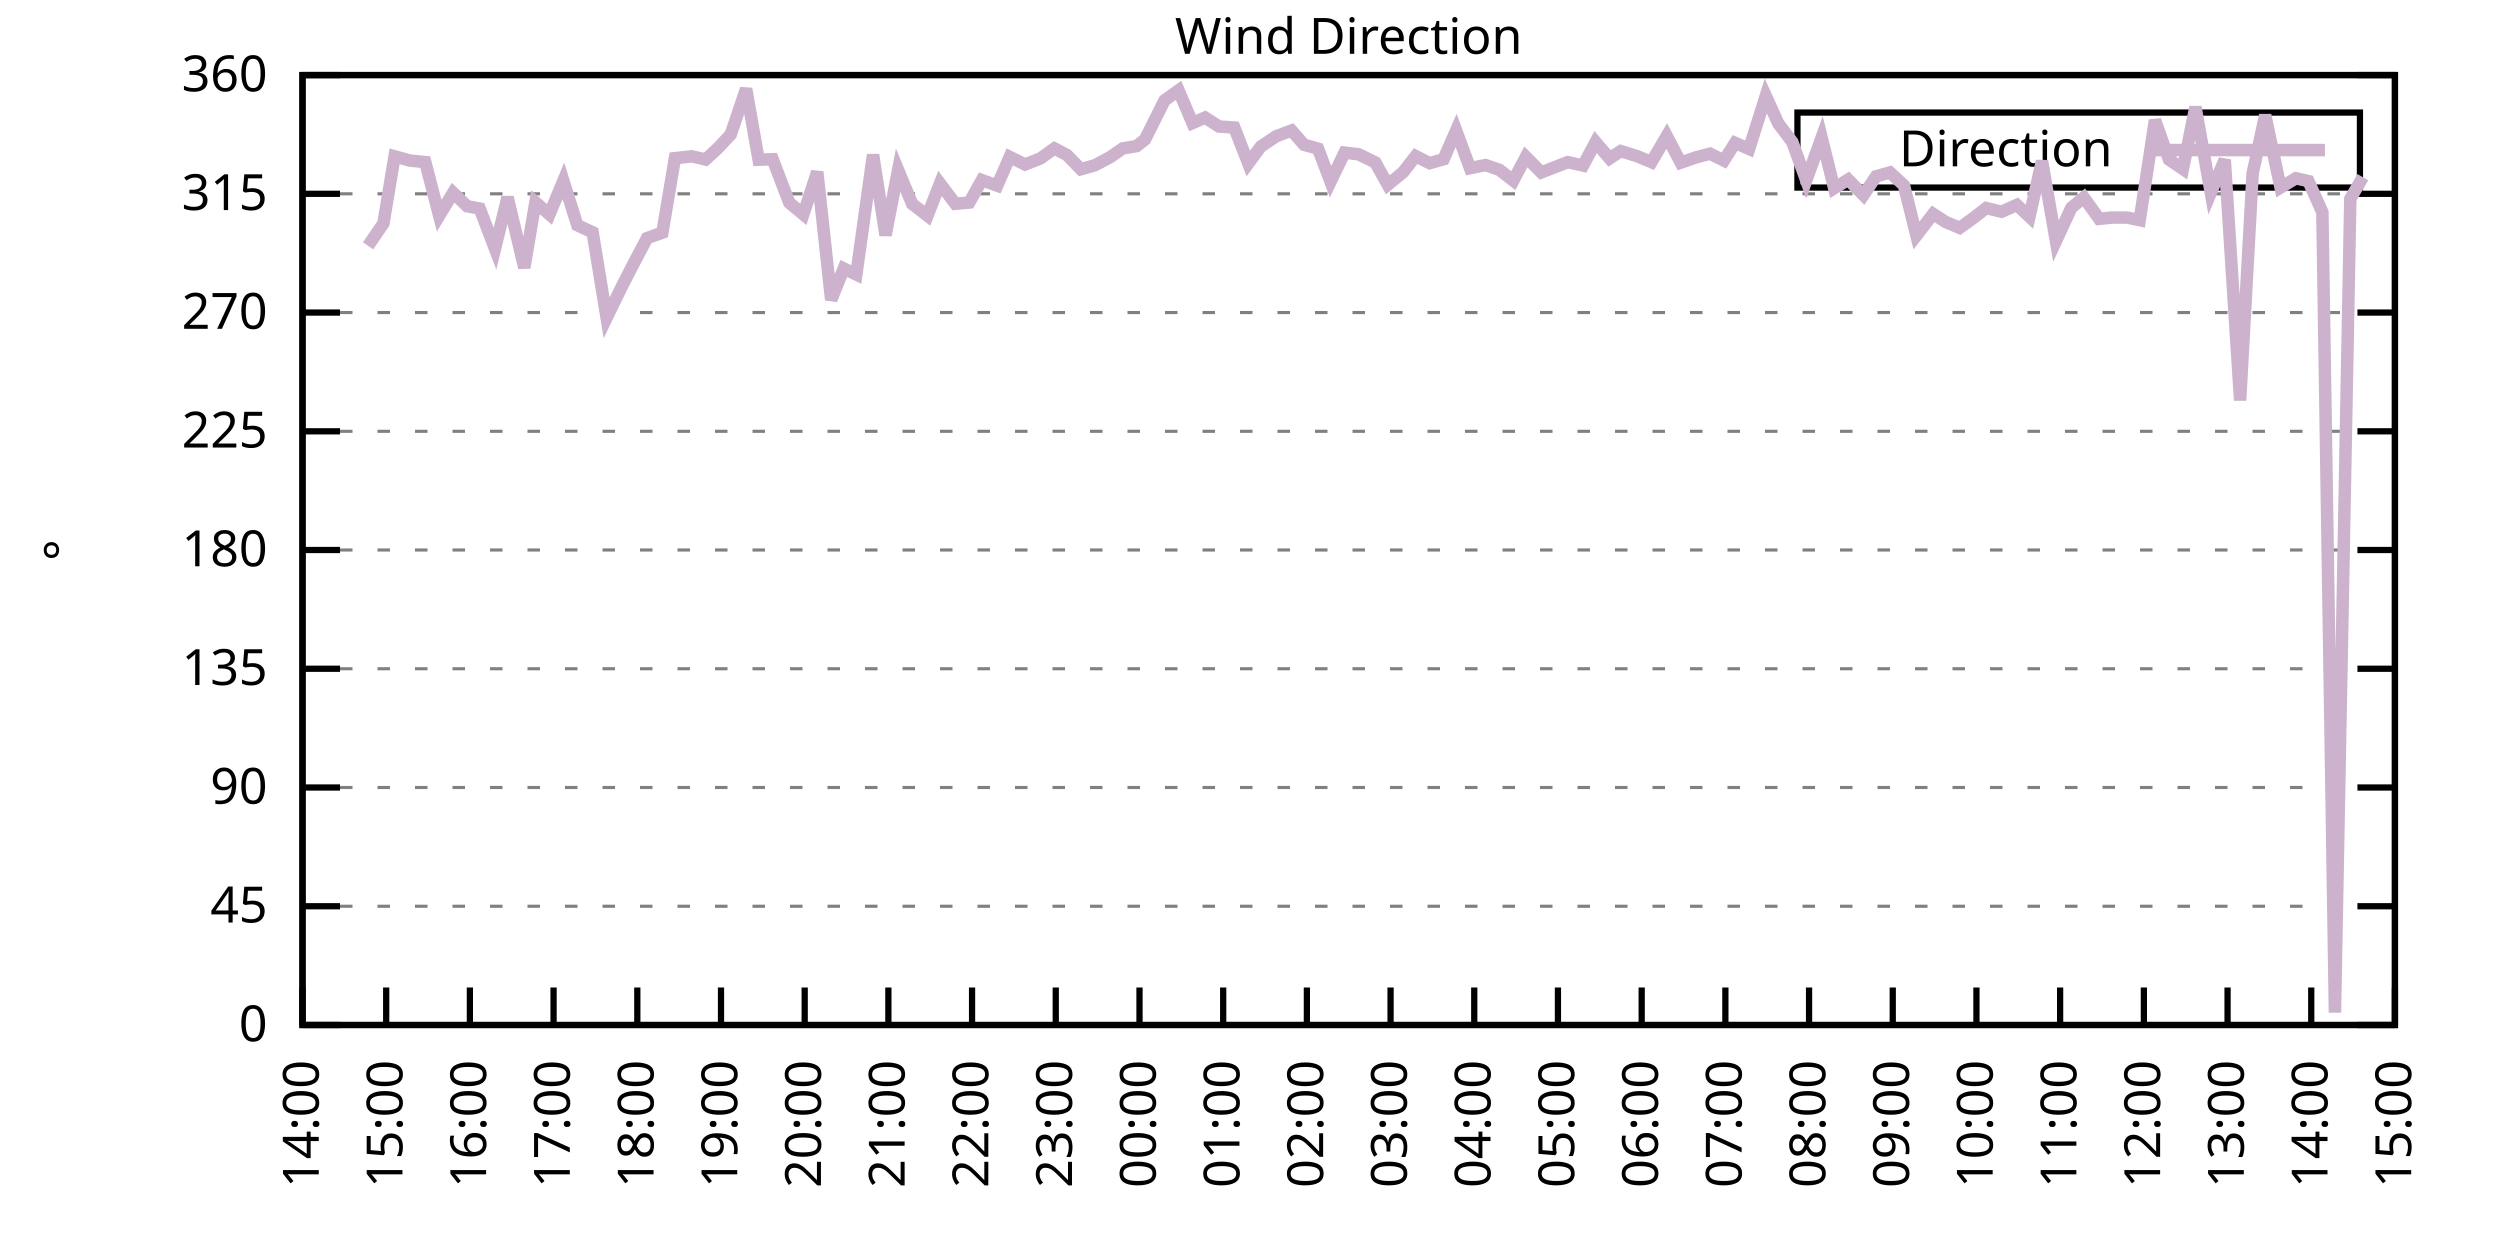
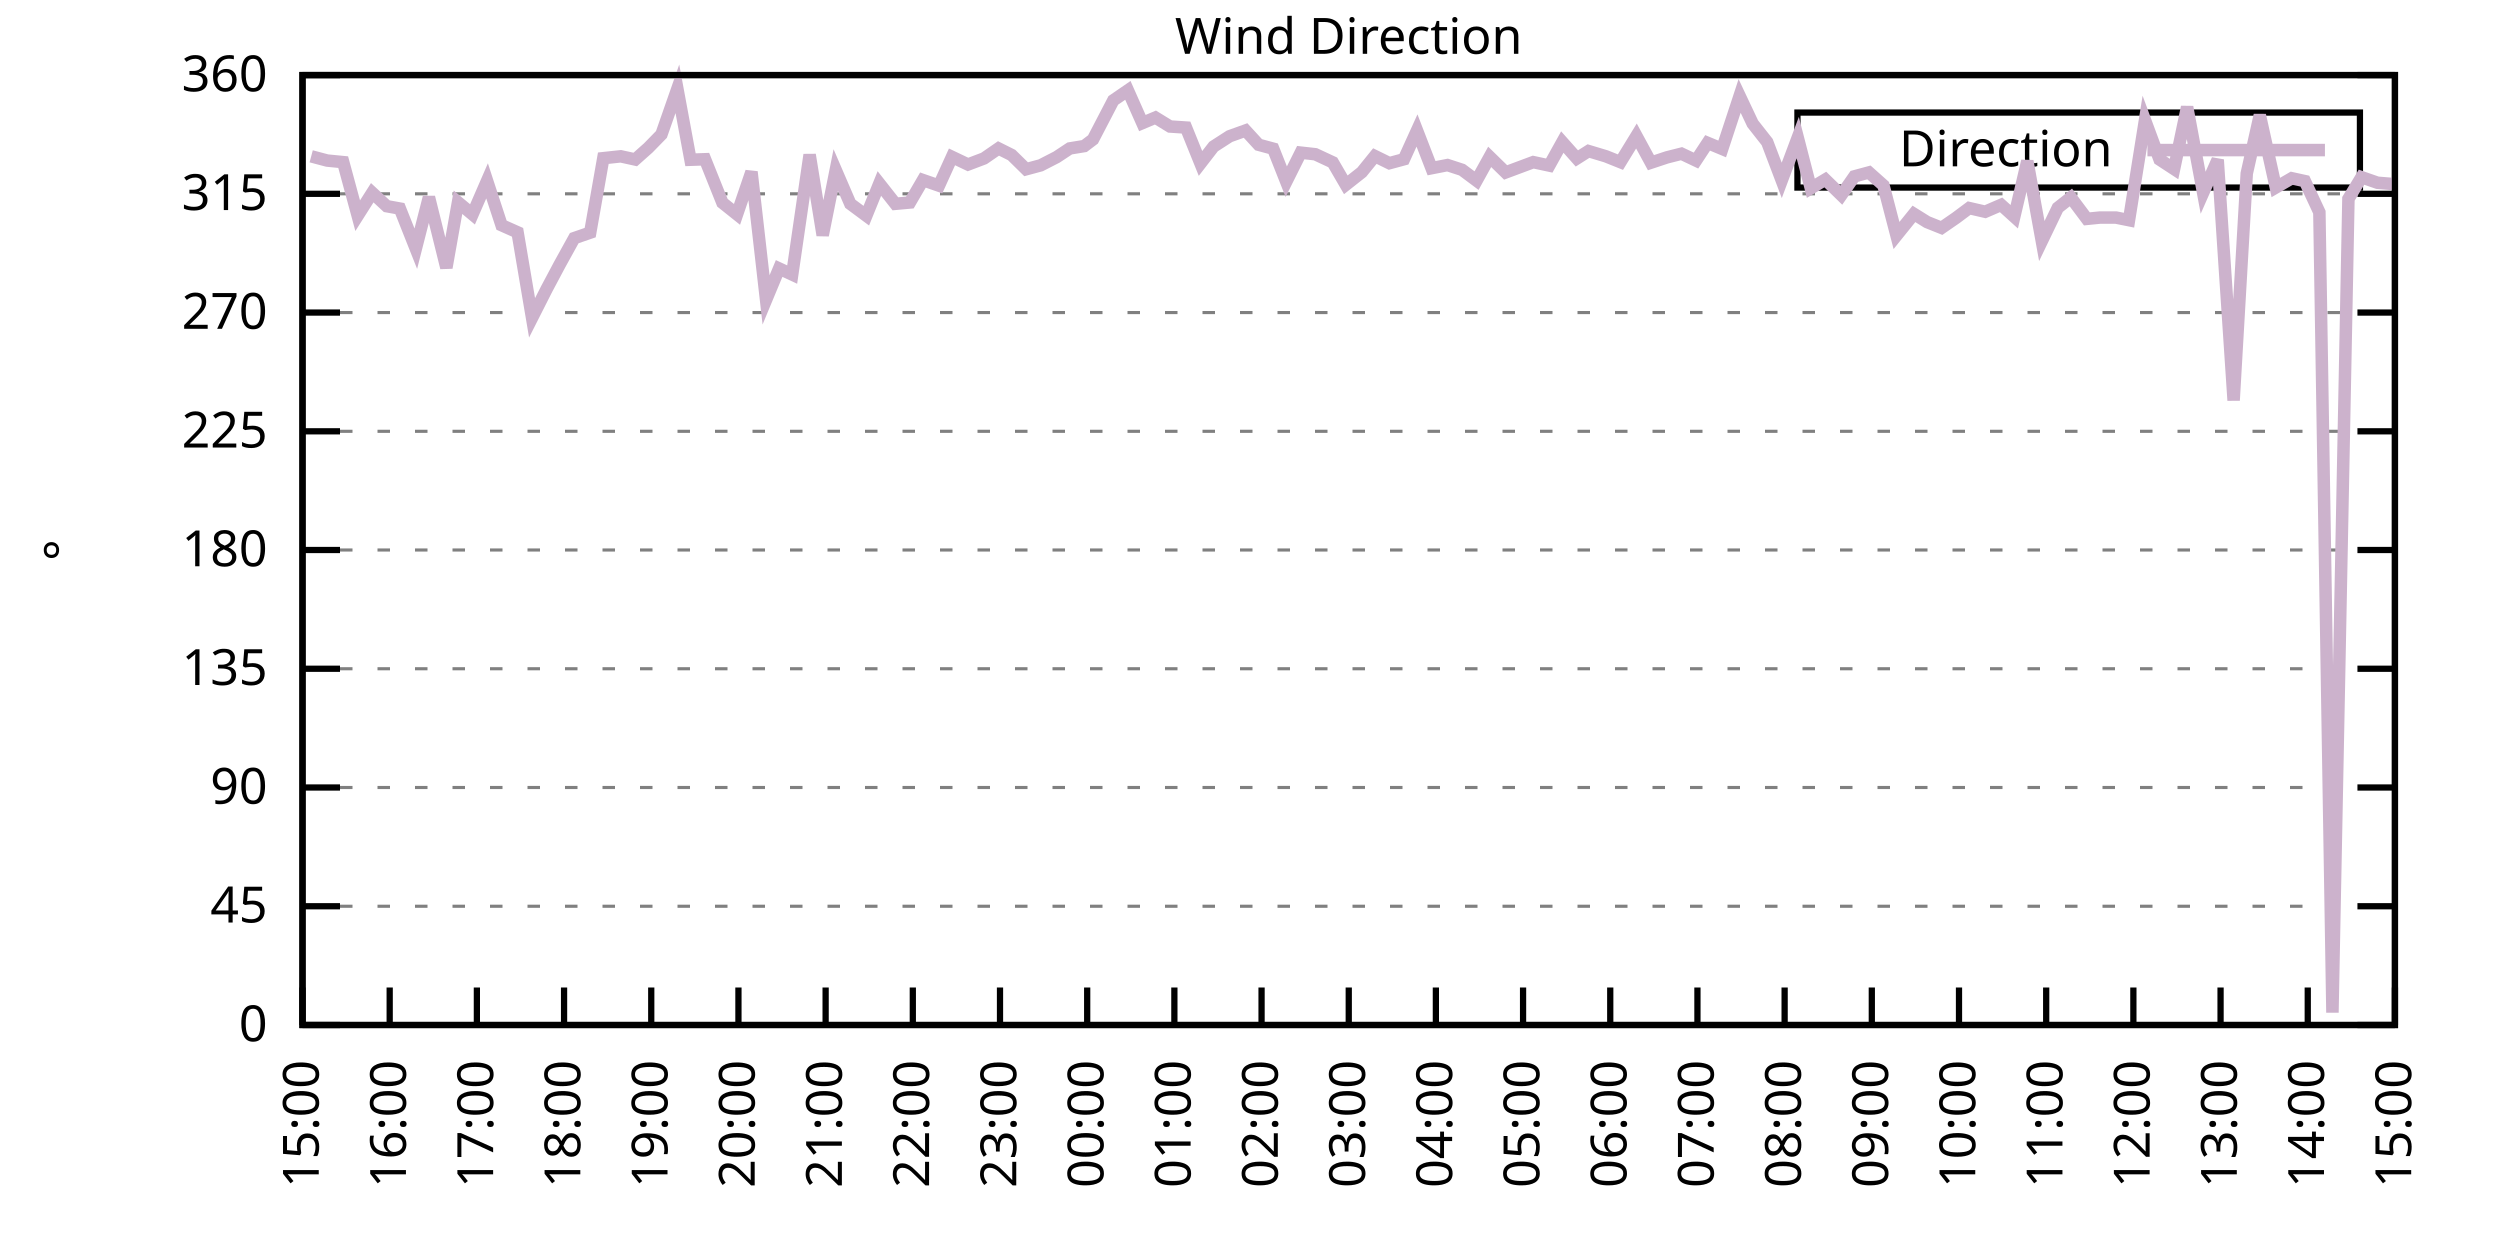
<svg xmlns="http://www.w3.org/2000/svg" xmlns:xlink="http://www.w3.org/1999/xlink" width="400" height="200" viewBox="0 0 400 200">
  <g id="gnuplot_canvas">
    <rect x="0" y="0" width="400" height="200" fill="none" />
    <defs>
      <circle id="gpDot" r="0.5" stroke-width="0.5" stroke="currentColor" />
      <path id="gpPt0" stroke-width="0.333" stroke="currentColor" d="M-1,0 h2 M0,-1 v2" />
      <path id="gpPt1" stroke-width="0.333" stroke="currentColor" d="M-1,-1 L1,1 M1,-1 L-1,1" />
      <path id="gpPt2" stroke-width="0.333" stroke="currentColor" d="M-1,0 L1,0 M0,-1 L0,1 M-1,-1 L1,1 M-1,1 L1,-1" />
      <rect id="gpPt3" stroke-width="0.333" stroke="currentColor" x="-1" y="-1" width="2" height="2" />
      <rect id="gpPt4" stroke-width="0.333" stroke="currentColor" fill="currentColor" x="-1" y="-1" width="2" height="2" />
      <circle id="gpPt5" stroke-width="0.333" stroke="currentColor" cx="0" cy="0" r="1" />
      <use xlink:href="#gpPt5" id="gpPt6" fill="currentColor" stroke="none" />
      <path id="gpPt7" stroke-width="0.333" stroke="currentColor" d="M0,-1.33 L-1.33,0.67 L1.33,0.67 z" />
      <use xlink:href="#gpPt7" id="gpPt8" fill="currentColor" stroke="none" />
      <use xlink:href="#gpPt7" id="gpPt9" stroke="currentColor" transform="rotate(180)" />
      <use xlink:href="#gpPt9" id="gpPt10" fill="currentColor" stroke="none" />
      <use xlink:href="#gpPt3" id="gpPt11" stroke="currentColor" transform="rotate(45)" />
      <use xlink:href="#gpPt11" id="gpPt12" fill="currentColor" stroke="none" />
      <path id="gpPt13" stroke-width="0.333" stroke="currentColor" d="M0,1.330 L1.265,0.411 L0.782,-1.067 L-0.782,-1.076 L-1.265,0.411 z" />
      <use xlink:href="#gpPt13" id="gpPt14" fill="currentColor" stroke="none" />
      <filter id="textbox" filterUnits="objectBoundingBox" x="0" y="0" height="1" width="1">
        <feFlood flood-color="white" flood-opacity="1" result="bgnd" />
        <feComposite in="SourceGraphic" in2="bgnd" operator="atop" />
      </filter>
      <filter id="greybox" filterUnits="objectBoundingBox" x="0" y="0" height="1" width="1">
        <feFlood flood-color="lightgrey" flood-opacity="1" result="grey" />
        <feComposite in="SourceGraphic" in2="grey" operator="atop" />
      </filter>
    </defs>
    <g fill="none" color="white" stroke="currentColor" stroke-width="1.00" stroke-linecap="butt" stroke-linejoin="miter">
</g>
    <g fill="none" color="black" stroke="currentColor" stroke-width="1.00" stroke-linecap="butt" stroke-linejoin="miter">
      <g stroke="none" shape-rendering="crispEdges">
        <polygon fill="rgb(255, 255, 255)" points="48.40,164.00 383.18,164.00 383.18,12.02 48.40,12.02 " />
      </g>
    </g>
    <g fill="none" color="black" stroke="currentColor" stroke-width="1.00" stroke-linecap="butt" stroke-linejoin="miter">
</g>
    <g fill="none" color="black" stroke="black" stroke-width="0.50" stroke-linecap="butt" stroke-linejoin="miter">
</g>
    <g fill="none" color="gray" stroke="currentColor" stroke-width="0.50" stroke-linecap="butt" stroke-linejoin="miter">
      <path stroke="gray" stroke-dasharray="2,4" class="gridline" d="M48.40,164.00 L383.19,164.00  " />
    </g>
    <g fill="none" color="gray" stroke="gray" stroke-width="1.00" stroke-linecap="butt" stroke-linejoin="miter">
</g>
    <g fill="none" color="black" stroke="currentColor" stroke-width="1.00" stroke-linecap="butt" stroke-linejoin="miter">
      <path stroke="black" d="M48.40,164.00 L54.40,164.00 M383.19,164.00 L377.19,164.00  " />
      <g transform="translate(42.80,166.60)" stroke="none" fill="black" font-family="Sans" font-size="8.00" text-anchor="end">
        <text>
          <tspan font-family="Sans"> 0</tspan>
        </text>
      </g>
    </g>
    <g fill="none" color="black" stroke="currentColor" stroke-width="1.00" stroke-linecap="butt" stroke-linejoin="miter">
</g>
    <g fill="none" color="black" stroke="black" stroke-width="0.50" stroke-linecap="butt" stroke-linejoin="miter">
</g>
    <g fill="none" color="gray" stroke="currentColor" stroke-width="0.50" stroke-linecap="butt" stroke-linejoin="miter">
      <path stroke="gray" stroke-dasharray="2,4" class="gridline" d="M48.40,145.00 L383.19,145.00  " />
    </g>
    <g fill="none" color="gray" stroke="gray" stroke-width="1.00" stroke-linecap="butt" stroke-linejoin="miter">
</g>
    <g fill="none" color="black" stroke="currentColor" stroke-width="1.00" stroke-linecap="butt" stroke-linejoin="miter">
      <path stroke="black" d="M48.40,145.00 L54.40,145.00 M383.19,145.00 L377.19,145.00  " />
      <g transform="translate(42.80,147.60)" stroke="none" fill="black" font-family="Sans" font-size="8.00" text-anchor="end">
        <text>
          <tspan font-family="Sans"> 45</tspan>
        </text>
      </g>
    </g>
    <g fill="none" color="black" stroke="currentColor" stroke-width="1.00" stroke-linecap="butt" stroke-linejoin="miter">
</g>
    <g fill="none" color="black" stroke="black" stroke-width="0.50" stroke-linecap="butt" stroke-linejoin="miter">
</g>
    <g fill="none" color="gray" stroke="currentColor" stroke-width="0.50" stroke-linecap="butt" stroke-linejoin="miter">
      <path stroke="gray" stroke-dasharray="2,4" class="gridline" d="M48.40,126.00 L383.19,126.00  " />
    </g>
    <g fill="none" color="gray" stroke="gray" stroke-width="1.00" stroke-linecap="butt" stroke-linejoin="miter">
</g>
    <g fill="none" color="black" stroke="currentColor" stroke-width="1.00" stroke-linecap="butt" stroke-linejoin="miter">
      <path stroke="black" d="M48.40,126.00 L54.40,126.00 M383.19,126.00 L377.19,126.00  " />
      <g transform="translate(42.80,128.60)" stroke="none" fill="black" font-family="Sans" font-size="8.00" text-anchor="end">
        <text>
          <tspan font-family="Sans"> 90</tspan>
        </text>
      </g>
    </g>
    <g fill="none" color="black" stroke="currentColor" stroke-width="1.00" stroke-linecap="butt" stroke-linejoin="miter">
</g>
    <g fill="none" color="black" stroke="black" stroke-width="0.50" stroke-linecap="butt" stroke-linejoin="miter">
</g>
    <g fill="none" color="gray" stroke="currentColor" stroke-width="0.50" stroke-linecap="butt" stroke-linejoin="miter">
      <path stroke="gray" stroke-dasharray="2,4" class="gridline" d="M48.40,107.00 L383.19,107.00  " />
    </g>
    <g fill="none" color="gray" stroke="gray" stroke-width="1.00" stroke-linecap="butt" stroke-linejoin="miter">
</g>
    <g fill="none" color="black" stroke="currentColor" stroke-width="1.00" stroke-linecap="butt" stroke-linejoin="miter">
      <path stroke="black" d="M48.40,107.00 L54.40,107.00 M383.19,107.00 L377.19,107.00  " />
      <g transform="translate(42.80,109.60)" stroke="none" fill="black" font-family="Sans" font-size="8.00" text-anchor="end">
        <text>
          <tspan font-family="Sans"> 135</tspan>
        </text>
      </g>
    </g>
    <g fill="none" color="black" stroke="currentColor" stroke-width="1.00" stroke-linecap="butt" stroke-linejoin="miter">
</g>
    <g fill="none" color="black" stroke="black" stroke-width="0.50" stroke-linecap="butt" stroke-linejoin="miter">
</g>
    <g fill="none" color="gray" stroke="currentColor" stroke-width="0.50" stroke-linecap="butt" stroke-linejoin="miter">
      <path stroke="gray" stroke-dasharray="2,4" class="gridline" d="M48.40,88.00 L383.19,88.00  " />
    </g>
    <g fill="none" color="gray" stroke="gray" stroke-width="1.00" stroke-linecap="butt" stroke-linejoin="miter">
</g>
    <g fill="none" color="black" stroke="currentColor" stroke-width="1.00" stroke-linecap="butt" stroke-linejoin="miter">
      <path stroke="black" d="M48.40,88.00 L54.40,88.00 M383.19,88.00 L377.19,88.00  " />
      <g transform="translate(42.80,90.60)" stroke="none" fill="black" font-family="Sans" font-size="8.00" text-anchor="end">
        <text>
          <tspan font-family="Sans"> 180</tspan>
        </text>
      </g>
    </g>
    <g fill="none" color="black" stroke="currentColor" stroke-width="1.00" stroke-linecap="butt" stroke-linejoin="miter">
</g>
    <g fill="none" color="black" stroke="black" stroke-width="0.50" stroke-linecap="butt" stroke-linejoin="miter">
</g>
    <g fill="none" color="gray" stroke="currentColor" stroke-width="0.50" stroke-linecap="butt" stroke-linejoin="miter">
      <path stroke="gray" stroke-dasharray="2,4" class="gridline" d="M48.40,69.01 L383.19,69.01  " />
    </g>
    <g fill="none" color="gray" stroke="gray" stroke-width="1.00" stroke-linecap="butt" stroke-linejoin="miter">
</g>
    <g fill="none" color="black" stroke="currentColor" stroke-width="1.00" stroke-linecap="butt" stroke-linejoin="miter">
      <path stroke="black" d="M48.40,69.01 L54.40,69.01 M383.19,69.01 L377.19,69.01  " />
      <g transform="translate(42.80,71.61)" stroke="none" fill="black" font-family="Sans" font-size="8.00" text-anchor="end">
        <text>
          <tspan font-family="Sans"> 225</tspan>
        </text>
      </g>
    </g>
    <g fill="none" color="black" stroke="currentColor" stroke-width="1.00" stroke-linecap="butt" stroke-linejoin="miter">
</g>
    <g fill="none" color="black" stroke="black" stroke-width="0.50" stroke-linecap="butt" stroke-linejoin="miter">
</g>
    <g fill="none" color="gray" stroke="currentColor" stroke-width="0.50" stroke-linecap="butt" stroke-linejoin="miter">
      <path stroke="gray" stroke-dasharray="2,4" class="gridline" d="M48.40,50.01 L383.19,50.01  " />
    </g>
    <g fill="none" color="gray" stroke="gray" stroke-width="1.00" stroke-linecap="butt" stroke-linejoin="miter">
</g>
    <g fill="none" color="black" stroke="currentColor" stroke-width="1.00" stroke-linecap="butt" stroke-linejoin="miter">
      <path stroke="black" d="M48.40,50.01 L54.40,50.01 M383.19,50.01 L377.19,50.01  " />
      <g transform="translate(42.80,52.61)" stroke="none" fill="black" font-family="Sans" font-size="8.00" text-anchor="end">
        <text>
          <tspan font-family="Sans"> 270</tspan>
        </text>
      </g>
    </g>
    <g fill="none" color="black" stroke="currentColor" stroke-width="1.00" stroke-linecap="butt" stroke-linejoin="miter">
</g>
    <g fill="none" color="black" stroke="black" stroke-width="0.50" stroke-linecap="butt" stroke-linejoin="miter">
</g>
    <g fill="none" color="gray" stroke="currentColor" stroke-width="0.50" stroke-linecap="butt" stroke-linejoin="miter">
      <path stroke="gray" stroke-dasharray="2,4" class="gridline" d="M48.40,31.01 L383.19,31.01  " />
    </g>
    <g fill="none" color="gray" stroke="gray" stroke-width="1.00" stroke-linecap="butt" stroke-linejoin="miter">
</g>
    <g fill="none" color="black" stroke="currentColor" stroke-width="1.00" stroke-linecap="butt" stroke-linejoin="miter">
      <path stroke="black" d="M48.40,31.01 L54.40,31.01 M383.19,31.01 L377.19,31.01  " />
      <g transform="translate(42.80,33.61)" stroke="none" fill="black" font-family="Sans" font-size="8.00" text-anchor="end">
        <text>
          <tspan font-family="Sans"> 315</tspan>
        </text>
      </g>
    </g>
    <g fill="none" color="black" stroke="currentColor" stroke-width="1.00" stroke-linecap="butt" stroke-linejoin="miter">
</g>
    <g fill="none" color="black" stroke="black" stroke-width="0.50" stroke-linecap="butt" stroke-linejoin="miter">
</g>
    <g fill="none" color="gray" stroke="currentColor" stroke-width="0.50" stroke-linecap="butt" stroke-linejoin="miter">
      <path stroke="gray" stroke-dasharray="2,4" class="gridline" d="M48.40,12.01 L383.19,12.01  " />
    </g>
    <g fill="none" color="gray" stroke="gray" stroke-width="1.00" stroke-linecap="butt" stroke-linejoin="miter">
</g>
    <g fill="none" color="black" stroke="currentColor" stroke-width="1.00" stroke-linecap="butt" stroke-linejoin="miter">
      <path stroke="black" d="M48.40,12.01 L54.40,12.01 M383.19,12.01 L377.19,12.01  " />
      <g transform="translate(42.80,14.61)" stroke="none" fill="black" font-family="Sans" font-size="8.00" text-anchor="end">
        <text>
          <tspan font-family="Sans"> 360</tspan>
        </text>
      </g>
    </g>
    <g fill="none" color="black" stroke="currentColor" stroke-width="1.00" stroke-linecap="butt" stroke-linejoin="miter">
      <path stroke="black" d="M48.40,164.00 L48.40,158.00  " />
      <g transform="translate(51.00,169.60) rotate(270.00)" stroke="none" fill="black" font-family="Sans" font-size="8.00" text-anchor="end">
        <text>
-           <tspan font-family="Sans">14:00</tspan>
-         </text>
-       </g>
-     </g>
-     <g fill="none" color="black" stroke="currentColor" stroke-width="1.00" stroke-linecap="butt" stroke-linejoin="miter">
-       <path stroke="black" d="M61.79,164.00 L61.79,158.00  " />
-       <g transform="translate(64.39,169.60) rotate(270.00)" stroke="none" fill="black" font-family="Sans" font-size="8.00" text-anchor="end">
-         <text>
          <tspan font-family="Sans">15:00</tspan>
        </text>
      </g>
    </g>
    <g fill="none" color="black" stroke="currentColor" stroke-width="1.00" stroke-linecap="butt" stroke-linejoin="miter">
-       <path stroke="black" d="M75.18,164.00 L75.18,158.00  " />
-       <g transform="translate(77.78,169.60) rotate(270.00)" stroke="none" fill="black" font-family="Sans" font-size="8.00" text-anchor="end">
+       <path stroke="black" d="M62.35,164.00 L62.35,158.00  " />
+       <g transform="translate(64.95,169.60) rotate(270.00)" stroke="none" fill="black" font-family="Sans" font-size="8.00" text-anchor="end">
        <text>
          <tspan font-family="Sans">16:00</tspan>
        </text>
      </g>
    </g>
    <g fill="none" color="black" stroke="currentColor" stroke-width="1.00" stroke-linecap="butt" stroke-linejoin="miter">
-       <path stroke="black" d="M88.57,164.00 L88.57,158.00  " />
-       <g transform="translate(91.17,169.60) rotate(270.00)" stroke="none" fill="black" font-family="Sans" font-size="8.00" text-anchor="end">
+       <path stroke="black" d="M76.30,164.00 L76.30,158.00  " />
+       <g transform="translate(78.90,169.60) rotate(270.00)" stroke="none" fill="black" font-family="Sans" font-size="8.00" text-anchor="end">
        <text>
          <tspan font-family="Sans">17:00</tspan>
        </text>
      </g>
    </g>
    <g fill="none" color="black" stroke="currentColor" stroke-width="1.00" stroke-linecap="butt" stroke-linejoin="miter">
-       <path stroke="black" d="M101.97,164.00 L101.97,158.00  " />
-       <g transform="translate(104.57,169.60) rotate(270.00)" stroke="none" fill="black" font-family="Sans" font-size="8.00" text-anchor="end">
+       <path stroke="black" d="M90.25,164.00 L90.25,158.00  " />
+       <g transform="translate(92.85,169.60) rotate(270.00)" stroke="none" fill="black" font-family="Sans" font-size="8.00" text-anchor="end">
        <text>
          <tspan font-family="Sans">18:00</tspan>
        </text>
      </g>
    </g>
    <g fill="none" color="black" stroke="currentColor" stroke-width="1.00" stroke-linecap="butt" stroke-linejoin="miter">
-       <path stroke="black" d="M115.36,164.00 L115.36,158.00  " />
-       <g transform="translate(117.96,169.60) rotate(270.00)" stroke="none" fill="black" font-family="Sans" font-size="8.00" text-anchor="end">
+       <path stroke="black" d="M104.20,164.00 L104.20,158.00  " />
+       <g transform="translate(106.80,169.60) rotate(270.00)" stroke="none" fill="black" font-family="Sans" font-size="8.00" text-anchor="end">
        <text>
          <tspan font-family="Sans">19:00</tspan>
        </text>
      </g>
    </g>
    <g fill="none" color="black" stroke="currentColor" stroke-width="1.00" stroke-linecap="butt" stroke-linejoin="miter">
-       <path stroke="black" d="M128.75,164.00 L128.75,158.00  " />
-       <g transform="translate(131.35,169.60) rotate(270.00)" stroke="none" fill="black" font-family="Sans" font-size="8.00" text-anchor="end">
+       <path stroke="black" d="M118.15,164.00 L118.15,158.00  " />
+       <g transform="translate(120.75,169.60) rotate(270.00)" stroke="none" fill="black" font-family="Sans" font-size="8.00" text-anchor="end">
        <text>
          <tspan font-family="Sans">20:00</tspan>
        </text>
      </g>
    </g>
    <g fill="none" color="black" stroke="currentColor" stroke-width="1.00" stroke-linecap="butt" stroke-linejoin="miter">
-       <path stroke="black" d="M142.14,164.00 L142.14,158.00  " />
-       <g transform="translate(144.74,169.60) rotate(270.00)" stroke="none" fill="black" font-family="Sans" font-size="8.00" text-anchor="end">
+       <path stroke="black" d="M132.10,164.00 L132.10,158.00  " />
+       <g transform="translate(134.70,169.60) rotate(270.00)" stroke="none" fill="black" font-family="Sans" font-size="8.00" text-anchor="end">
        <text>
          <tspan font-family="Sans">21:00</tspan>
        </text>
      </g>
    </g>
    <g fill="none" color="black" stroke="currentColor" stroke-width="1.00" stroke-linecap="butt" stroke-linejoin="miter">
-       <path stroke="black" d="M155.53,164.00 L155.53,158.00  " />
-       <g transform="translate(158.13,169.60) rotate(270.00)" stroke="none" fill="black" font-family="Sans" font-size="8.00" text-anchor="end">
+       <path stroke="black" d="M146.05,164.00 L146.05,158.00  " />
+       <g transform="translate(148.65,169.60) rotate(270.00)" stroke="none" fill="black" font-family="Sans" font-size="8.00" text-anchor="end">
        <text>
          <tspan font-family="Sans">22:00</tspan>
        </text>
      </g>
    </g>
    <g fill="none" color="black" stroke="currentColor" stroke-width="1.00" stroke-linecap="butt" stroke-linejoin="miter">
-       <path stroke="black" d="M168.92,164.00 L168.92,158.00  " />
-       <g transform="translate(171.52,169.60) rotate(270.00)" stroke="none" fill="black" font-family="Sans" font-size="8.00" text-anchor="end">
+       <path stroke="black" d="M160.00,164.00 L160.00,158.00  " />
+       <g transform="translate(162.60,169.60) rotate(270.00)" stroke="none" fill="black" font-family="Sans" font-size="8.00" text-anchor="end">
        <text>
          <tspan font-family="Sans">23:00</tspan>
        </text>
      </g>
    </g>
    <g fill="none" color="black" stroke="currentColor" stroke-width="1.00" stroke-linecap="butt" stroke-linejoin="miter">
-       <path stroke="black" d="M182.32,164.00 L182.32,158.00  " />
-       <g transform="translate(184.92,169.60) rotate(270.00)" stroke="none" fill="black" font-family="Sans" font-size="8.00" text-anchor="end">
+       <path stroke="black" d="M173.95,164.00 L173.95,158.00  " />
+       <g transform="translate(176.55,169.60) rotate(270.00)" stroke="none" fill="black" font-family="Sans" font-size="8.00" text-anchor="end">
        <text>
          <tspan font-family="Sans">00:00</tspan>
        </text>
      </g>
    </g>
    <g fill="none" color="black" stroke="currentColor" stroke-width="1.00" stroke-linecap="butt" stroke-linejoin="miter">
-       <path stroke="black" d="M195.71,164.00 L195.71,158.00  " />
-       <g transform="translate(198.31,169.60) rotate(270.00)" stroke="none" fill="black" font-family="Sans" font-size="8.00" text-anchor="end">
+       <path stroke="black" d="M187.90,164.00 L187.90,158.00  " />
+       <g transform="translate(190.50,169.60) rotate(270.00)" stroke="none" fill="black" font-family="Sans" font-size="8.00" text-anchor="end">
        <text>
          <tspan font-family="Sans">01:00</tspan>
        </text>
      </g>
    </g>
    <g fill="none" color="black" stroke="currentColor" stroke-width="1.00" stroke-linecap="butt" stroke-linejoin="miter">
-       <path stroke="black" d="M209.10,164.00 L209.10,158.00  " />
-       <g transform="translate(211.70,169.60) rotate(270.00)" stroke="none" fill="black" font-family="Sans" font-size="8.00" text-anchor="end">
+       <path stroke="black" d="M201.85,164.00 L201.85,158.00  " />
+       <g transform="translate(204.45,169.60) rotate(270.00)" stroke="none" fill="black" font-family="Sans" font-size="8.00" text-anchor="end">
        <text>
          <tspan font-family="Sans">02:00</tspan>
        </text>
      </g>
    </g>
    <g fill="none" color="black" stroke="currentColor" stroke-width="1.00" stroke-linecap="butt" stroke-linejoin="miter">
-       <path stroke="black" d="M222.49,164.00 L222.49,158.00  " />
-       <g transform="translate(225.09,169.60) rotate(270.00)" stroke="none" fill="black" font-family="Sans" font-size="8.00" text-anchor="end">
+       <path stroke="black" d="M215.80,164.00 L215.80,158.00  " />
+       <g transform="translate(218.40,169.60) rotate(270.00)" stroke="none" fill="black" font-family="Sans" font-size="8.00" text-anchor="end">
        <text>
          <tspan font-family="Sans">03:00</tspan>
        </text>
      </g>
    </g>
    <g fill="none" color="black" stroke="currentColor" stroke-width="1.00" stroke-linecap="butt" stroke-linejoin="miter">
-       <path stroke="black" d="M235.88,164.00 L235.88,158.00  " />
-       <g transform="translate(238.48,169.60) rotate(270.00)" stroke="none" fill="black" font-family="Sans" font-size="8.00" text-anchor="end">
+       <path stroke="black" d="M229.74,164.00 L229.74,158.00  " />
+       <g transform="translate(232.34,169.60) rotate(270.00)" stroke="none" fill="black" font-family="Sans" font-size="8.00" text-anchor="end">
        <text>
          <tspan font-family="Sans">04:00</tspan>
        </text>
      </g>
    </g>
    <g fill="none" color="black" stroke="currentColor" stroke-width="1.00" stroke-linecap="butt" stroke-linejoin="miter">
-       <path stroke="black" d="M249.27,164.00 L249.27,158.00  " />
-       <g transform="translate(251.87,169.60) rotate(270.00)" stroke="none" fill="black" font-family="Sans" font-size="8.00" text-anchor="end">
+       <path stroke="black" d="M243.69,164.00 L243.69,158.00  " />
+       <g transform="translate(246.29,169.60) rotate(270.00)" stroke="none" fill="black" font-family="Sans" font-size="8.00" text-anchor="end">
        <text>
          <tspan font-family="Sans">05:00</tspan>
        </text>
      </g>
    </g>
    <g fill="none" color="black" stroke="currentColor" stroke-width="1.00" stroke-linecap="butt" stroke-linejoin="miter">
-       <path stroke="black" d="M262.67,164.00 L262.67,158.00  " />
-       <g transform="translate(265.27,169.60) rotate(270.00)" stroke="none" fill="black" font-family="Sans" font-size="8.00" text-anchor="end">
+       <path stroke="black" d="M257.64,164.00 L257.64,158.00  " />
+       <g transform="translate(260.24,169.60) rotate(270.00)" stroke="none" fill="black" font-family="Sans" font-size="8.00" text-anchor="end">
        <text>
          <tspan font-family="Sans">06:00</tspan>
        </text>
      </g>
    </g>
    <g fill="none" color="black" stroke="currentColor" stroke-width="1.00" stroke-linecap="butt" stroke-linejoin="miter">
-       <path stroke="black" d="M276.06,164.00 L276.06,158.00  " />
-       <g transform="translate(278.66,169.60) rotate(270.00)" stroke="none" fill="black" font-family="Sans" font-size="8.00" text-anchor="end">
+       <path stroke="black" d="M271.59,164.00 L271.59,158.00  " />
+       <g transform="translate(274.19,169.60) rotate(270.00)" stroke="none" fill="black" font-family="Sans" font-size="8.00" text-anchor="end">
        <text>
          <tspan font-family="Sans">07:00</tspan>
        </text>
      </g>
    </g>
    <g fill="none" color="black" stroke="currentColor" stroke-width="1.00" stroke-linecap="butt" stroke-linejoin="miter">
-       <path stroke="black" d="M289.45,164.00 L289.45,158.00  " />
-       <g transform="translate(292.05,169.60) rotate(270.00)" stroke="none" fill="black" font-family="Sans" font-size="8.00" text-anchor="end">
+       <path stroke="black" d="M285.54,164.00 L285.54,158.00  " />
+       <g transform="translate(288.14,169.60) rotate(270.00)" stroke="none" fill="black" font-family="Sans" font-size="8.00" text-anchor="end">
        <text>
          <tspan font-family="Sans">08:00</tspan>
        </text>
      </g>
    </g>
    <g fill="none" color="black" stroke="currentColor" stroke-width="1.00" stroke-linecap="butt" stroke-linejoin="miter">
-       <path stroke="black" d="M302.84,164.00 L302.84,158.00  " />
-       <g transform="translate(305.44,169.60) rotate(270.00)" stroke="none" fill="black" font-family="Sans" font-size="8.00" text-anchor="end">
+       <path stroke="black" d="M299.49,164.00 L299.49,158.00  " />
+       <g transform="translate(302.09,169.60) rotate(270.00)" stroke="none" fill="black" font-family="Sans" font-size="8.00" text-anchor="end">
        <text>
          <tspan font-family="Sans">09:00</tspan>
        </text>
      </g>
    </g>
    <g fill="none" color="black" stroke="currentColor" stroke-width="1.00" stroke-linecap="butt" stroke-linejoin="miter">
-       <path stroke="black" d="M316.23,164.00 L316.23,158.00  " />
-       <g transform="translate(318.83,169.60) rotate(270.00)" stroke="none" fill="black" font-family="Sans" font-size="8.00" text-anchor="end">
+       <path stroke="black" d="M313.44,164.00 L313.44,158.00  " />
+       <g transform="translate(316.04,169.60) rotate(270.00)" stroke="none" fill="black" font-family="Sans" font-size="8.00" text-anchor="end">
        <text>
          <tspan font-family="Sans">10:00</tspan>
        </text>
      </g>
    </g>
    <g fill="none" color="black" stroke="currentColor" stroke-width="1.00" stroke-linecap="butt" stroke-linejoin="miter">
-       <path stroke="black" d="M329.62,164.00 L329.62,158.00  " />
-       <g transform="translate(332.22,169.60) rotate(270.00)" stroke="none" fill="black" font-family="Sans" font-size="8.00" text-anchor="end">
+       <path stroke="black" d="M327.39,164.00 L327.39,158.00  " />
+       <g transform="translate(329.99,169.60) rotate(270.00)" stroke="none" fill="black" font-family="Sans" font-size="8.00" text-anchor="end">
        <text>
          <tspan font-family="Sans">11:00</tspan>
        </text>
      </g>
    </g>
    <g fill="none" color="black" stroke="currentColor" stroke-width="1.00" stroke-linecap="butt" stroke-linejoin="miter">
-       <path stroke="black" d="M343.02,164.00 L343.02,158.00  " />
-       <g transform="translate(345.62,169.60) rotate(270.00)" stroke="none" fill="black" font-family="Sans" font-size="8.00" text-anchor="end">
+       <path stroke="black" d="M341.34,164.00 L341.34,158.00  " />
+       <g transform="translate(343.94,169.60) rotate(270.00)" stroke="none" fill="black" font-family="Sans" font-size="8.00" text-anchor="end">
        <text>
          <tspan font-family="Sans">12:00</tspan>
        </text>
      </g>
    </g>
    <g fill="none" color="black" stroke="currentColor" stroke-width="1.00" stroke-linecap="butt" stroke-linejoin="miter">
-       <path stroke="black" d="M356.41,164.00 L356.41,158.00  " />
-       <g transform="translate(359.01,169.60) rotate(270.00)" stroke="none" fill="black" font-family="Sans" font-size="8.00" text-anchor="end">
+       <path stroke="black" d="M355.29,164.00 L355.29,158.00  " />
+       <g transform="translate(357.89,169.60) rotate(270.00)" stroke="none" fill="black" font-family="Sans" font-size="8.00" text-anchor="end">
        <text>
          <tspan font-family="Sans">13:00</tspan>
        </text>
      </g>
    </g>
    <g fill="none" color="black" stroke="currentColor" stroke-width="1.00" stroke-linecap="butt" stroke-linejoin="miter">
-       <path stroke="black" d="M369.80,164.00 L369.80,158.00  " />
-       <g transform="translate(372.40,169.60) rotate(270.00)" stroke="none" fill="black" font-family="Sans" font-size="8.00" text-anchor="end">
+       <path stroke="black" d="M369.24,164.00 L369.24,158.00  " />
+       <g transform="translate(371.84,169.60) rotate(270.00)" stroke="none" fill="black" font-family="Sans" font-size="8.00" text-anchor="end">
        <text>
          <tspan font-family="Sans">14:00</tspan>
        </text>
      </g>
    </g>
    <g fill="none" color="black" stroke="currentColor" stroke-width="1.00" stroke-linecap="butt" stroke-linejoin="miter">
      <path stroke="black" d="M383.19,164.00 L383.19,158.00  " />
      <g transform="translate(385.79,169.60) rotate(270.00)" stroke="none" fill="black" font-family="Sans" font-size="8.00" text-anchor="end">
        <text>
          <tspan font-family="Sans">15:00</tspan>
        </text>
      </g>
    </g>
    <g fill="none" color="black" stroke="currentColor" stroke-width="1.00" stroke-linecap="butt" stroke-linejoin="miter">
</g>
    <g fill="none" color="black" stroke="currentColor" stroke-width="1.00" stroke-linecap="butt" stroke-linejoin="miter">
      <path stroke="black" d="M48.40,12.01 L48.40,164.00 L383.19,164.00 L383.19,12.01 L48.40,12.01 Z  " />
    </g>
    <g fill="none" color="black" stroke="currentColor" stroke-width="1.00" stroke-linecap="butt" stroke-linejoin="miter">
</g>
    <g fill="none" color="black" stroke="currentColor" stroke-width="1.00" stroke-linecap="butt" stroke-linejoin="miter">
      <path stroke="black" d="M287.59,30.01 L287.59,18.01 L377.59,18.01 L377.59,30.01 L287.59,30.01 Z  " />
    </g>
    <g id="Wind_direction_plot_1">
      <g fill="none" color="white" stroke="black" stroke-width="2.00" stroke-linecap="butt" stroke-linejoin="miter">
</g>
      <g fill="none" color="black" stroke="currentColor" stroke-width="2.00" stroke-linecap="butt" stroke-linejoin="miter">
        <g transform="translate(337.99,26.61)" stroke="none" fill="black" font-family="Sans" font-size="8.00" text-anchor="end">
          <text>
            <tspan font-family="Sans">Direction</tspan>
          </text>
        </g>
      </g>
      <g fill="none" color="black" stroke="currentColor" stroke-width="2.00" stroke-linecap="butt" stroke-linejoin="miter">
-         <path stroke="rgb(204, 178, 204)" d="M343.59,24.01 L371.99,24.01 M58.89,39.33 L61.35,35.74 L63.13,25.01 L65.59,25.69 L68.04,25.94 L70.27,34.51   L72.50,30.84 L74.74,32.99 L76.75,33.37 L79.20,39.79 L81.21,31.56 L83.89,42.83 L85.67,32.36 L87.91,34.30   L90.14,28.94 L92.37,36.03 L94.82,37.17 L97.06,50.85 L99.29,46.25 L101.30,42.32 L103.53,38.10 L105.98,37.22   L107.99,25.31 L110.67,25.01 L112.90,25.52 L114.91,23.66 L116.92,21.51 L119.38,14.21 L121.38,25.56 L123.62,25.48   L126.29,32.44 L128.53,34.30 L130.76,27.50 L132.99,47.98 L135.00,42.96 L137.01,43.93 L139.69,24.76 L141.69,37.64   L143.70,27.21 L145.94,32.61 L148.39,34.51 L150.40,29.36 L152.85,32.61 L155.09,32.40 L157.10,28.81 L159.55,29.70   L161.56,25.10 L164.01,26.32 L166.47,25.35 L168.70,23.75 L170.71,24.80 L172.94,27.08 L175.17,26.45 L177.63,25.14   L179.64,23.75 L181.87,23.37 L183.21,22.31 L186.33,16.06 L188.57,14.46 L190.80,19.69 L192.81,18.81 L195.04,20.24   L197.49,20.41 L199.73,26.15 L201.73,23.45 L204.19,21.80 L206.64,20.88 L208.65,23.16 L210.88,23.79 L212.89,29.07   L215.13,24.42 L217.36,24.68 L220.04,25.98 L222.04,29.57 L224.50,27.55 L226.51,24.97 L228.74,26.11 L230.97,25.48   L232.98,20.88 L235.21,26.91 L237.67,26.41 L239.90,27.17 L242.13,28.90 L244.14,25.10 L246.60,27.59 L250.84,25.94   L253.29,26.49 L255.30,22.73 L257.53,25.35 L259.32,24.17 L262.00,25.01 L264.23,25.94 L266.68,21.76 L268.92,26.03   L271.37,25.18 L273.60,24.59 L275.83,25.69 L277.62,22.86 L279.85,23.83 L282.53,15.35 L284.54,19.78 L286.77,22.73   L289.00,28.86 L291.46,22.02 L293.47,30.12 L295.70,28.73 L298.15,31.22 L300.16,28.22 L302.39,27.59 L304.63,29.66   L306.63,37.68 L309.31,34.22 L311.32,35.53 L313.55,36.46 L315.79,34.85 L317.79,33.29 L320.25,33.88 L322.70,32.78   L324.71,34.68 L326.72,25.77 L328.95,38.57 L331.41,33.25 L333.42,31.60 L335.87,35.02 L337.88,34.81 L340.34,34.81   L342.35,35.23 L344.80,19.23 L347.03,25.52 L349.26,27.04 L351.27,17.12 L353.73,30.84 L355.96,25.56 L358.42,64.07   L360.42,27.76 L362.43,18.43 L364.89,30.00 L367.34,28.52 L369.35,28.98 L371.58,33.96 L373.59,162.02 L376.05,31.81   L378.06,28.35  " />
+         <path stroke="rgb(204, 178, 204)" d="M343.59,24.01 L371.99,24.01 M49.79,25.01 L52.35,25.69 L54.91,25.94 L57.23,34.51 L59.56,30.84 L61.88,32.99   L63.98,33.37 L66.53,39.79 L68.63,31.56 L71.42,42.83 L73.28,32.36 L75.60,34.30 L77.93,28.94 L80.25,36.03   L82.81,37.17 L85.13,50.85 L87.46,46.25 L89.55,42.32 L91.88,38.10 L94.43,37.22 L96.53,25.31 L99.32,25.01   L101.64,25.52 L103.73,23.66 L105.83,21.51 L108.38,14.21 L110.48,25.56 L112.80,25.48 L115.59,32.44 L117.92,34.30   L120.24,27.50 L122.57,47.98 L124.66,42.96 L126.75,43.93 L129.54,24.76 L131.63,37.64 L133.72,27.21 L136.05,32.61   L138.61,34.51 L140.70,29.36 L143.26,32.61 L145.58,32.40 L147.67,28.81 L150.23,29.70 L152.32,25.10 L154.88,26.32   L157.44,25.35 L159.76,23.75 L161.86,24.80 L164.18,27.08 L166.51,26.45 L169.06,25.14 L171.16,23.75 L173.48,23.37   L174.88,22.31 L178.13,16.06 L180.46,14.46 L182.78,19.69 L184.87,18.81 L187.20,20.24 L189.76,20.41 L192.08,26.15   L194.17,23.45 L196.73,21.80 L199.29,20.88 L201.38,23.16 L203.71,23.79 L205.80,29.07 L208.12,24.42 L210.45,24.68   L213.24,25.98 L215.33,29.57 L217.89,27.55 L219.98,24.97 L222.30,26.11 L224.63,25.48 L226.72,20.88 L229.05,26.91   L231.60,26.41 L233.93,27.17 L236.25,28.90 L238.35,25.10 L240.90,27.59 L245.32,25.94 L247.88,26.49 L249.97,22.73   L252.30,25.35 L254.16,24.17 L256.95,25.01 L259.27,25.94 L261.83,21.76 L264.15,26.03 L266.71,25.18 L269.04,24.59   L271.36,25.69 L273.22,22.86 L275.55,23.83 L278.34,15.35 L280.43,19.78 L282.75,22.73 L285.08,28.86 L287.64,22.02   L289.73,30.12 L292.05,28.73 L294.61,31.22 L296.70,28.22 L299.03,27.59 L301.35,29.66 L303.44,37.68 L306.23,34.22   L308.33,35.53 L310.65,36.46 L312.98,34.85 L315.07,33.29 L317.63,33.88 L320.18,32.78 L322.28,34.68 L324.37,25.77   L326.69,38.57 L329.25,33.25 L331.34,31.60 L333.90,35.02 L335.99,34.81 L338.55,34.81 L340.64,35.23 L343.20,19.23   L345.53,25.52 L347.85,27.04 L349.94,17.12 L352.50,30.84 L354.83,25.56 L357.38,64.07 L359.48,27.76 L361.57,18.43   L364.13,30.00 L366.68,28.52 L368.78,28.98 L371.10,33.96 L373.19,162.02 L375.75,31.81 L377.84,28.35 L380.40,29.24   L382.96,29.45  " />
      </g>
    </g>
    <g fill="none" color="black" stroke="currentColor" stroke-width="2.00" stroke-linecap="butt" stroke-linejoin="miter">
</g>
    <g fill="none" color="black" stroke="black" stroke-width="1.00" stroke-linecap="butt" stroke-linejoin="miter">
</g>
    <g fill="none" color="black" stroke="currentColor" stroke-width="1.00" stroke-linecap="butt" stroke-linejoin="miter">
      <path stroke="black" d="M48.40,12.01 L48.40,164.00 L383.19,164.00 L383.19,12.01 L48.40,12.01 Z  " />
      <g transform="translate(12.80,88.01) rotate(270.00)" stroke="none" fill="black" font-family="Sans" font-size="8.00" text-anchor="middle">
        <text>
          <tspan font-family="Sans">°</tspan>
        </text>
      </g>
    </g>
    <g fill="none" color="black" stroke="currentColor" stroke-width="1.00" stroke-linecap="butt" stroke-linejoin="miter">
</g>
    <g fill="none" color="black" stroke="currentColor" stroke-width="1.00" stroke-linecap="butt" stroke-linejoin="miter">
      <g transform="translate(215.79,8.61)" stroke="none" fill="black" font-family="Sans" font-size="8.00" text-anchor="middle">
        <text>
          <tspan font-family="Sans">Wind Direction</tspan>
        </text>
      </g>
    </g>
    <g fill="none" color="black" stroke="currentColor" stroke-width="1.00" stroke-linecap="butt" stroke-linejoin="miter">
</g>
  </g>
</svg>
